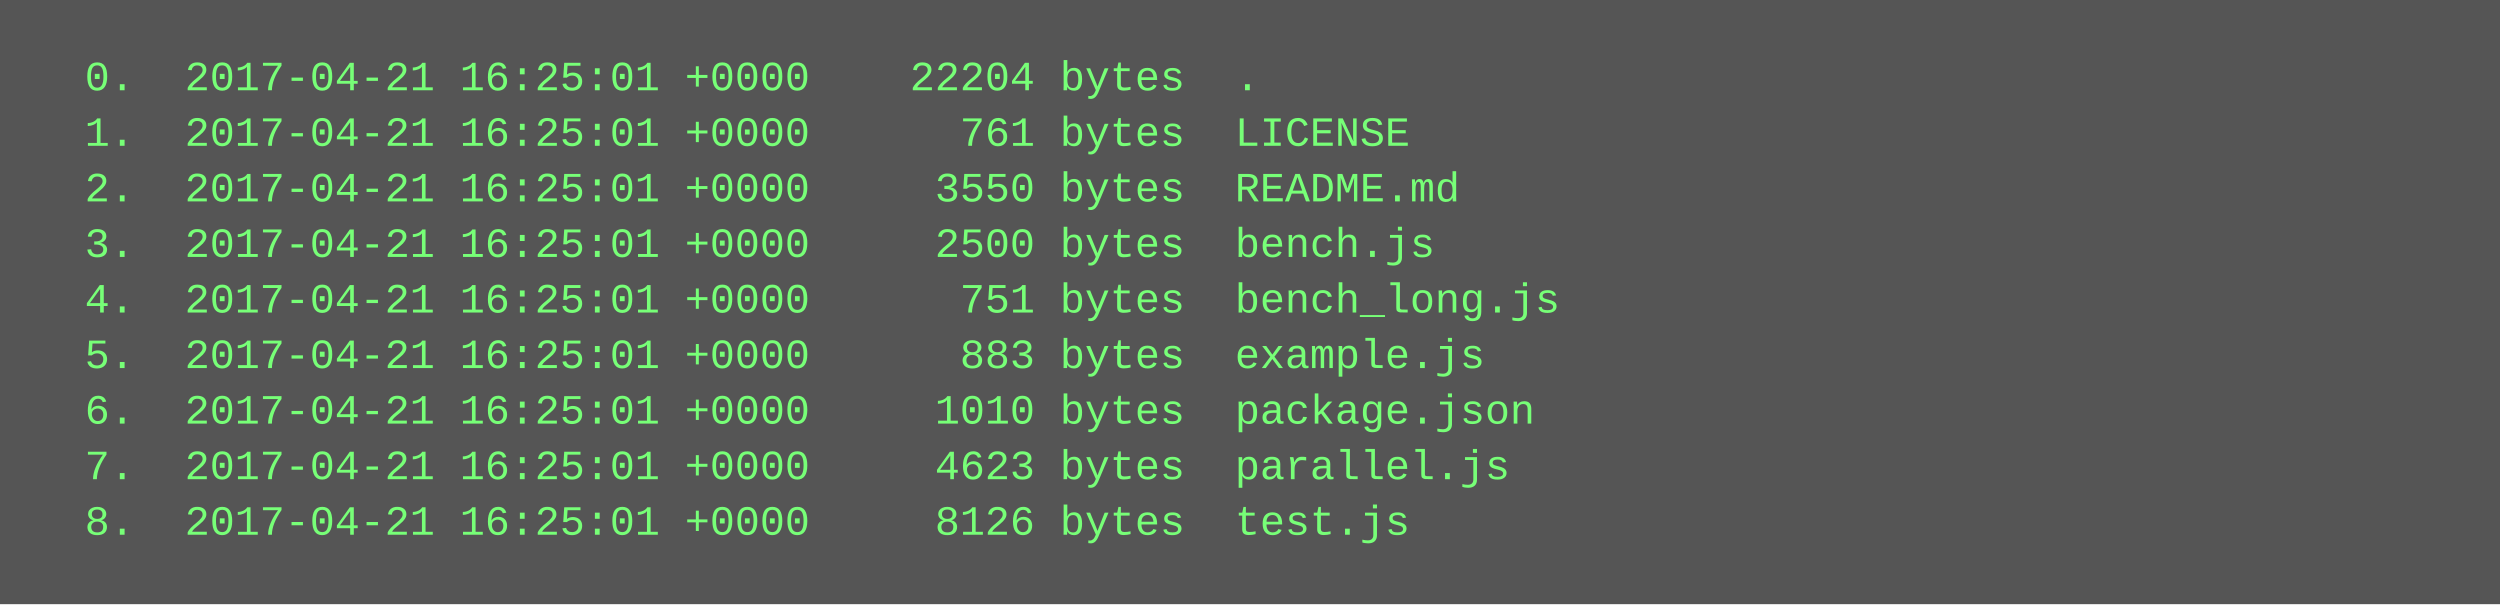
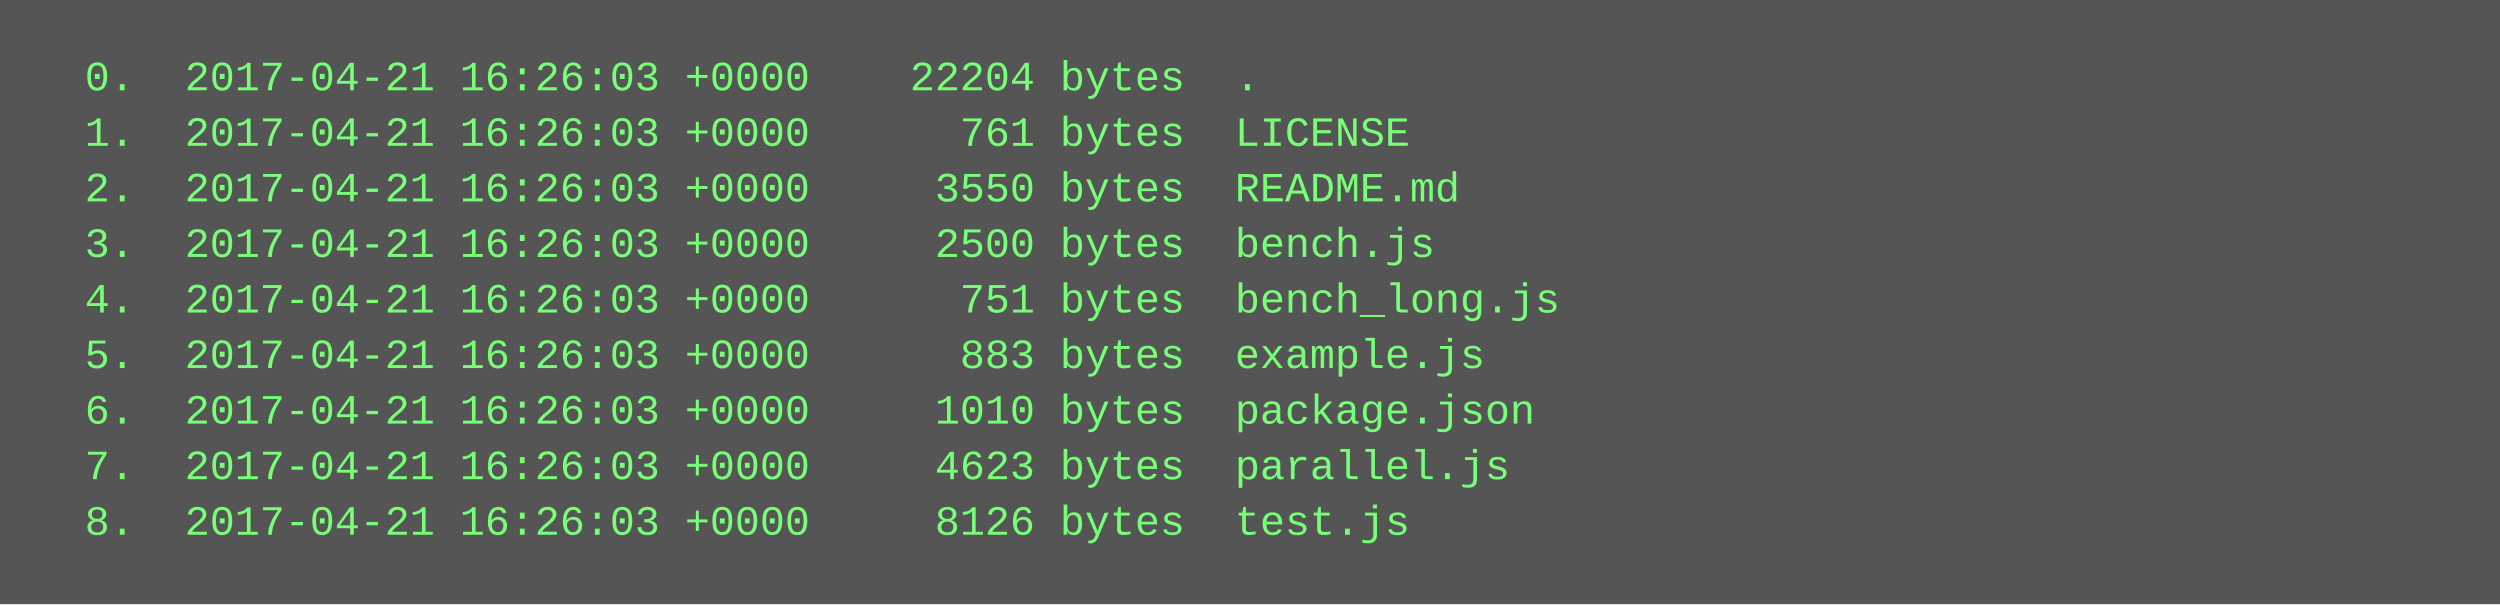
<svg xmlns="http://www.w3.org/2000/svg" height="174" width="720">
  <rect height="174" fill="#555" width="720" />
  <text fill="#7f7" font-family="Courier New" font-size="12" xml:space="preserve">
-     <tspan x="10" y="26">  0.  2017-04-21 16:25:01 +0000    22204 bytes  .</tspan>
-     <tspan x="10" y="42">  1.  2017-04-21 16:25:01 +0000      761 bytes  LICENSE</tspan>
-     <tspan x="10" y="58">  2.  2017-04-21 16:25:01 +0000     3550 bytes  README.md</tspan>
-     <tspan x="10" y="74">  3.  2017-04-21 16:25:01 +0000     2500 bytes  bench.js</tspan>
-     <tspan x="10" y="90">  4.  2017-04-21 16:25:01 +0000      751 bytes  bench_long.js</tspan>
-     <tspan x="10" y="106">  5.  2017-04-21 16:25:01 +0000      883 bytes  example.js</tspan>
-     <tspan x="10" y="122">  6.  2017-04-21 16:25:01 +0000     1010 bytes  package.json</tspan>
-     <tspan x="10" y="138">  7.  2017-04-21 16:25:01 +0000     4623 bytes  parallel.js</tspan>
-     <tspan x="10" y="154">  8.  2017-04-21 16:25:01 +0000     8126 bytes  test.js</tspan>
+     <tspan x="10" y="26">  0.  2017-04-21 16:26:03 +0000    22204 bytes  .</tspan>
+     <tspan x="10" y="42">  1.  2017-04-21 16:26:03 +0000      761 bytes  LICENSE</tspan>
+     <tspan x="10" y="58">  2.  2017-04-21 16:26:03 +0000     3550 bytes  README.md</tspan>
+     <tspan x="10" y="74">  3.  2017-04-21 16:26:03 +0000     2500 bytes  bench.js</tspan>
+     <tspan x="10" y="90">  4.  2017-04-21 16:26:03 +0000      751 bytes  bench_long.js</tspan>
+     <tspan x="10" y="106">  5.  2017-04-21 16:26:03 +0000      883 bytes  example.js</tspan>
+     <tspan x="10" y="122">  6.  2017-04-21 16:26:03 +0000     1010 bytes  package.json</tspan>
+     <tspan x="10" y="138">  7.  2017-04-21 16:26:03 +0000     4623 bytes  parallel.js</tspan>
+     <tspan x="10" y="154">  8.  2017-04-21 16:26:03 +0000     8126 bytes  test.js</tspan>
  </text>
</svg>
